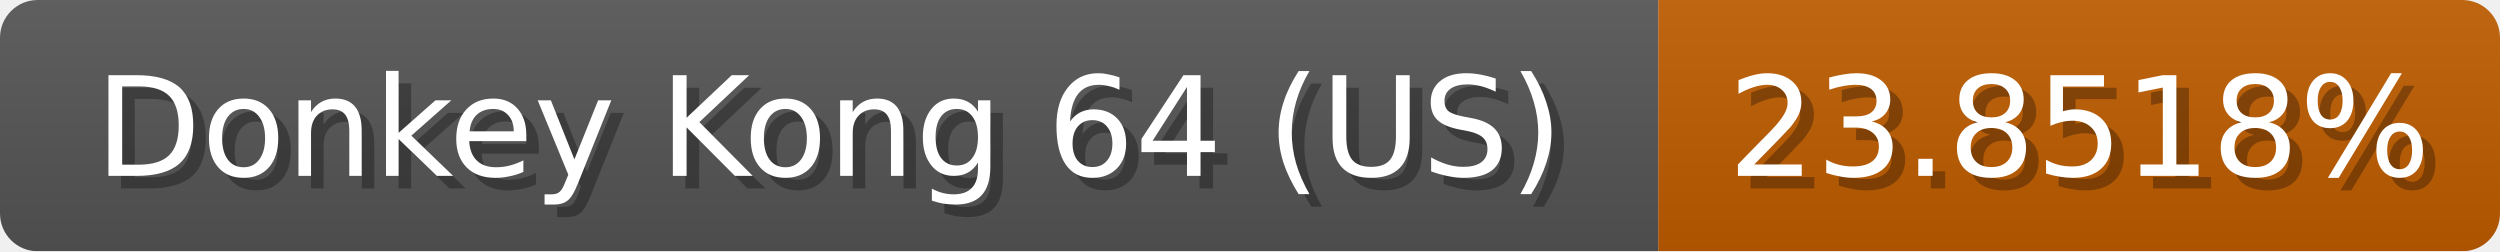
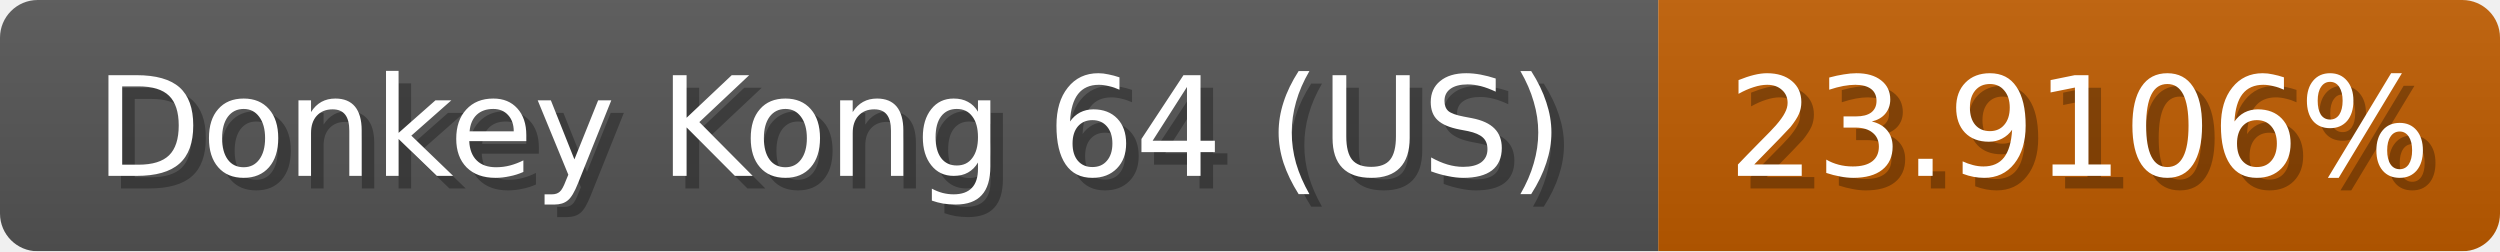
<svg xmlns="http://www.w3.org/2000/svg" width="199" height="20">
  <linearGradient id="b" x2="0" y2="100%">
    <stop offset="0" stop-color="#bbb" stop-opacity=".1" />
    <stop offset="1" stop-opacity=".1" />
  </linearGradient>
  <mask id="anybadge_1">
    <rect width="199" height="20" rx="3" fill="#fff" />
  </mask>
  <g mask="url(#anybadge_1)">
    <path fill="#555" d="M0 0h132v20H0z" />
    <path fill="#c05c00" d="M132 0h67v20H132z" />
    <path fill="url(#b)" d="M0 0h199v20H0z" />
  </g>
  <g fill="#fff" text-anchor="middle" font-family="DejaVu Sans,Verdana,Geneva,sans-serif" font-size="11">
    <text x="67.0" y="15" fill="#010101" fill-opacity=".3">Donkey Kong 64 (US)</text>
    <text x="66.0" y="14">Donkey Kong 64 (US)</text>
  </g>
  <g fill="#fff" text-anchor="middle" font-family="DejaVu Sans,Verdana,Geneva,sans-serif" font-size="11">
-     <text x="166.5" y="15" fill="#010101" fill-opacity=".3">23.8518%</text>
-     <text x="165.5" y="14">23.8518%</text>
+     <text x="166.5" y="15" fill="#010101" fill-opacity=".3">23.9106%</text>
+     <text x="165.5" y="14">23.9106%</text>
  </g>
</svg>
